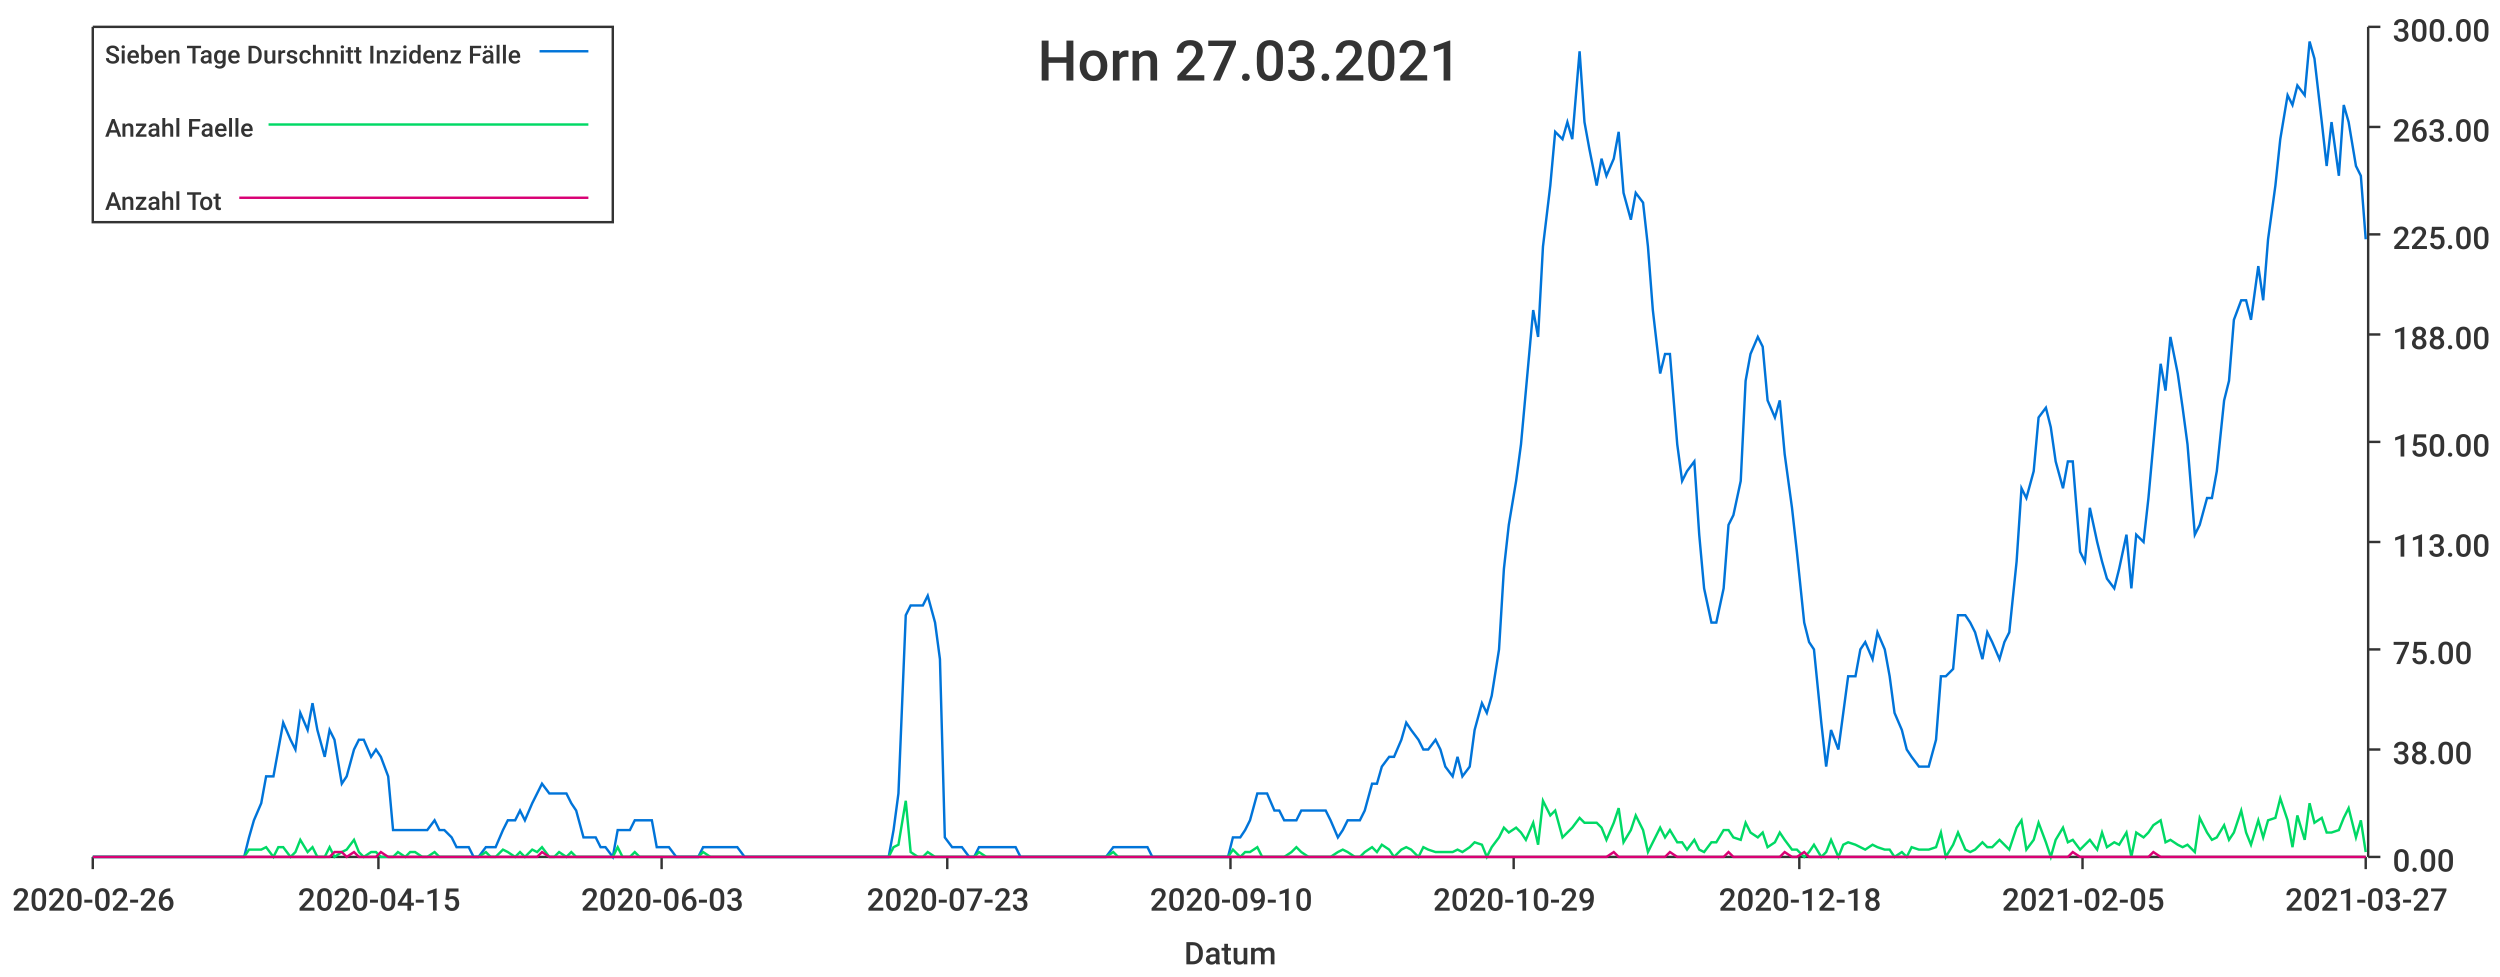
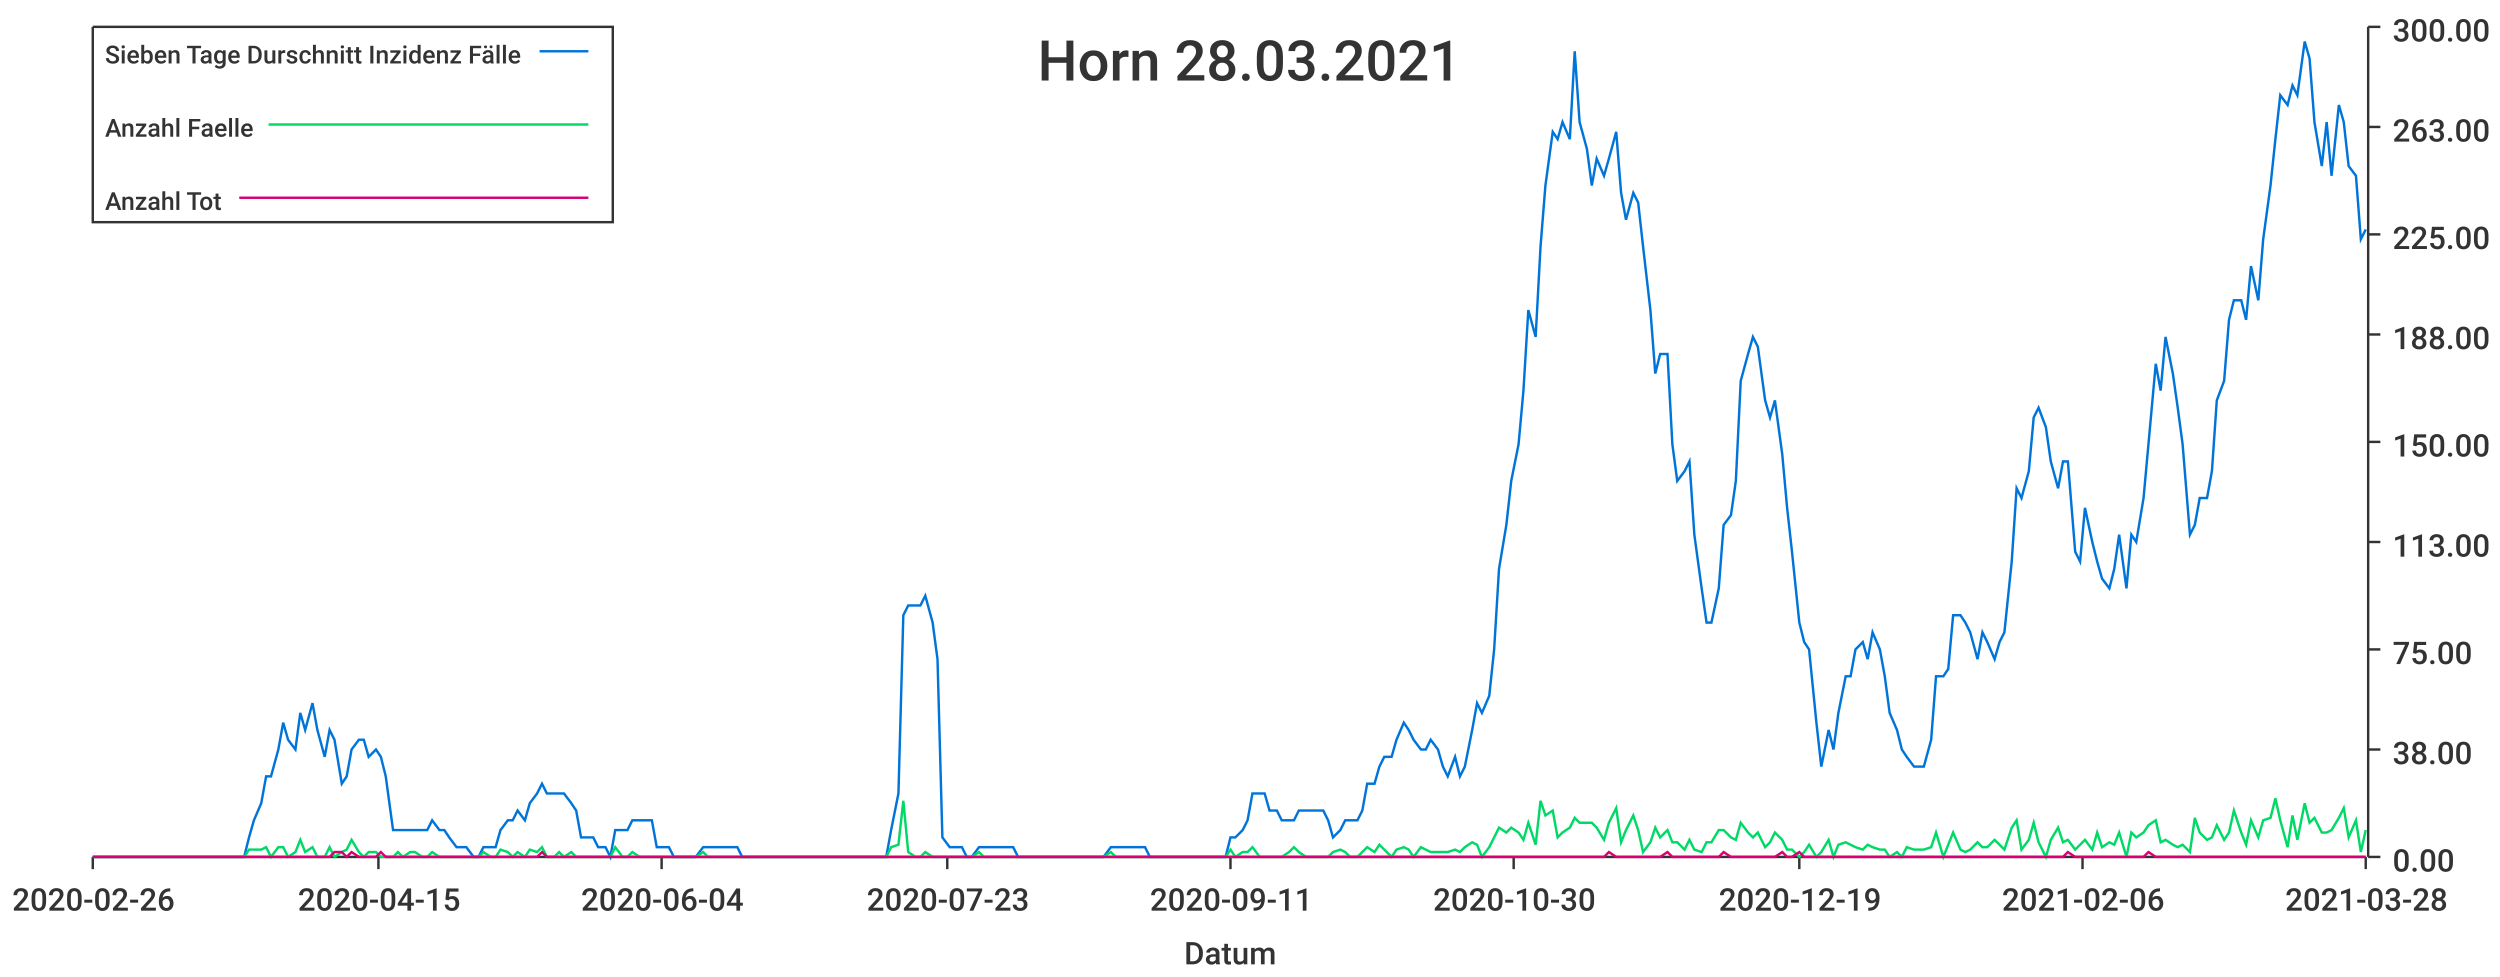
<svg xmlns="http://www.w3.org/2000/svg" width="1024" height="400">\n<path d="M 0 0 L 1024 0 L 1024 400 L 0 400 L 0 0" style="stroke-width:0;stroke:rgba(255,255,255,1.0);fill:rgba(255,255,255,1.0)" />
  <path d="M 38 11 L 969 11 L 969 351 L 38 351 L 38 11" style="stroke-width:0;stroke:rgba(255,255,255,1.0);fill:rgba(255,255,255,1.0)" />
  <path d="M 38 351 L 969 351" style="stroke-width:1;stroke:rgba(51,51,51,1.0);fill:none" />
  <path d="M 38 351 L 38 356" style="stroke-width:1;stroke:rgba(51,51,51,1.0);fill:none" />
  <text x="5" y="373" style="stroke-width:0;stroke:none;fill:rgba(51,51,51,1.0);font-size:12.8px;font-family:'Roboto Medium',sans-serif">2020-02-26</text>
  <path d="M 155 351 L 155 356" style="stroke-width:1;stroke:rgba(51,51,51,1.0);fill:none" />
  <text x="122" y="373" style="stroke-width:0;stroke:none;fill:rgba(51,51,51,1.0);font-size:12.8px;font-family:'Roboto Medium',sans-serif">2020-04-15</text>
  <path d="M 271 351 L 271 356" style="stroke-width:1;stroke:rgba(51,51,51,1.0);fill:none" />
-   <text x="238" y="373" style="stroke-width:0;stroke:none;fill:rgba(51,51,51,1.0);font-size:12.8px;font-family:'Roboto Medium',sans-serif">2020-06-03</text>
+   <text x="238" y="373" style="stroke-width:0;stroke:none;fill:rgba(51,51,51,1.0);font-size:12.8px;font-family:'Roboto Medium',sans-serif">2020-06-04</text>
  <path d="M 388 351 L 388 356" style="stroke-width:1;stroke:rgba(51,51,51,1.0);fill:none" />
  <text x="355" y="373" style="stroke-width:0;stroke:none;fill:rgba(51,51,51,1.0);font-size:12.8px;font-family:'Roboto Medium',sans-serif">2020-07-23</text>
  <path d="M 504 351 L 504 356" style="stroke-width:1;stroke:rgba(51,51,51,1.0);fill:none" />
-   <text x="471" y="373" style="stroke-width:0;stroke:none;fill:rgba(51,51,51,1.0);font-size:12.8px;font-family:'Roboto Medium',sans-serif">2020-09-10</text>
+   <text x="471" y="373" style="stroke-width:0;stroke:none;fill:rgba(51,51,51,1.0);font-size:12.8px;font-family:'Roboto Medium',sans-serif">2020-09-11</text>
  <path d="M 620 351 L 620 356" style="stroke-width:1;stroke:rgba(51,51,51,1.0);fill:none" />
-   <text x="587" y="373" style="stroke-width:0;stroke:none;fill:rgba(51,51,51,1.0);font-size:12.8px;font-family:'Roboto Medium',sans-serif">2020-10-29</text>
+   <text x="587" y="373" style="stroke-width:0;stroke:none;fill:rgba(51,51,51,1.0);font-size:12.8px;font-family:'Roboto Medium',sans-serif">2020-10-30</text>
  <path d="M 737 351 L 737 356" style="stroke-width:1;stroke:rgba(51,51,51,1.0);fill:none" />
-   <text x="704" y="373" style="stroke-width:0;stroke:none;fill:rgba(51,51,51,1.0);font-size:12.8px;font-family:'Roboto Medium',sans-serif">2020-12-18</text>
+   <text x="704" y="373" style="stroke-width:0;stroke:none;fill:rgba(51,51,51,1.0);font-size:12.8px;font-family:'Roboto Medium',sans-serif">2020-12-19</text>
  <path d="M 853 351 L 853 356" style="stroke-width:1;stroke:rgba(51,51,51,1.0);fill:none" />
-   <text x="820" y="373" style="stroke-width:0;stroke:none;fill:rgba(51,51,51,1.0);font-size:12.8px;font-family:'Roboto Medium',sans-serif">2021-02-05</text>
+   <text x="820" y="373" style="stroke-width:0;stroke:none;fill:rgba(51,51,51,1.0);font-size:12.8px;font-family:'Roboto Medium',sans-serif">2021-02-06</text>
  <path d="M 969 351 L 969 356" style="stroke-width:1;stroke:rgba(51,51,51,1.0);fill:none" />
-   <text x="936" y="373" style="stroke-width:0;stroke:none;fill:rgba(51,51,51,1.0);font-size:12.8px;font-family:'Roboto Medium',sans-serif">2021-03-27</text>
+   <text x="936" y="373" style="stroke-width:0;stroke:none;fill:rgba(51,51,51,1.0);font-size:12.8px;font-family:'Roboto Medium',sans-serif">2021-03-28</text>
  <text x="485" y="395" style="stroke-width:0;stroke:none;fill:rgba(51,51,51,1.0);font-size:12.8px;font-family:'Roboto Medium',sans-serif">Datum</text>
  <path d="M 970 351 L 970 11" style="stroke-width:1;stroke:rgba(51,51,51,1.0);fill:none" />
  <path d="M 970 351 L 975 351" style="stroke-width:1;stroke:rgba(51,51,51,1.0);fill:none" />
  <text x="980" y="357" style="stroke-width:0;stroke:none;fill:rgba(51,51,51,1.0);font-size:12.8px;font-family:'Roboto Medium',sans-serif">0.00</text>
  <path d="M 970 307 L 975 307" style="stroke-width:1;stroke:rgba(51,51,51,1.0);fill:none" />
  <text x="980" y="313" style="stroke-width:0;stroke:none;fill:rgba(51,51,51,1.0);font-size:12.8px;font-family:'Roboto Medium',sans-serif">38.00</text>
  <path d="M 970 266 L 975 266" style="stroke-width:1;stroke:rgba(51,51,51,1.0);fill:none" />
  <text x="980" y="272" style="stroke-width:0;stroke:none;fill:rgba(51,51,51,1.0);font-size:12.8px;font-family:'Roboto Medium',sans-serif">75.00</text>
  <path d="M 970 222 L 975 222" style="stroke-width:1;stroke:rgba(51,51,51,1.0);fill:none" />
  <text x="980" y="228" style="stroke-width:0;stroke:none;fill:rgba(51,51,51,1.0);font-size:12.8px;font-family:'Roboto Medium',sans-serif">113.00</text>
  <path d="M 970 181 L 975 181" style="stroke-width:1;stroke:rgba(51,51,51,1.0);fill:none" />
  <text x="980" y="187" style="stroke-width:0;stroke:none;fill:rgba(51,51,51,1.0);font-size:12.8px;font-family:'Roboto Medium',sans-serif">150.00</text>
  <path d="M 970 137 L 975 137" style="stroke-width:1;stroke:rgba(51,51,51,1.0);fill:none" />
  <text x="980" y="143" style="stroke-width:0;stroke:none;fill:rgba(51,51,51,1.0);font-size:12.8px;font-family:'Roboto Medium',sans-serif">188.00</text>
  <path d="M 970 96 L 975 96" style="stroke-width:1;stroke:rgba(51,51,51,1.0);fill:none" />
  <text x="980" y="102" style="stroke-width:0;stroke:none;fill:rgba(51,51,51,1.0);font-size:12.8px;font-family:'Roboto Medium',sans-serif">225.00</text>
  <path d="M 970 52 L 975 52" style="stroke-width:1;stroke:rgba(51,51,51,1.0);fill:none" />
  <text x="980" y="58" style="stroke-width:0;stroke:none;fill:rgba(51,51,51,1.0);font-size:12.8px;font-family:'Roboto Medium',sans-serif">263.00</text>
  <path d="M 970 11 L 975 11" style="stroke-width:1;stroke:rgba(51,51,51,1.0);fill:none" />
  <text x="980" y="17" style="stroke-width:0;stroke:none;fill:rgba(51,51,51,1.0);font-size:12.8px;font-family:'Roboto Medium',sans-serif">300.00</text>
-   <path d="M 38 351 L 41 351 L 43 351 L 46 351 L 48 351 L 50 351 L 53 351 L 55 351 L 57 351 L 60 351 L 62 351 L 64 351 L 67 351 L 69 351 L 71 351 L 74 351 L 76 351 L 79 351 L 81 351 L 83 351 L 86 351 L 88 351 L 90 351 L 93 351 L 95 351 L 97 351 L 100 351 L 102 343 L 104 336 L 107 329 L 109 318 L 112 318 L 114 307 L 116 296 L 119 303 L 121 307 L 123 292 L 126 299 L 128 288 L 130 299 L 133 310 L 135 299 L 137 303 L 140 321 L 142 318 L 145 307 L 147 303 L 149 303 L 152 310 L 154 307 L 156 310 L 159 318 L 161 340 L 163 340 L 166 340 L 168 340 L 170 340 L 173 340 L 175 340 L 178 336 L 180 340 L 182 340 L 185 343 L 187 347 L 189 347 L 192 347 L 194 351 L 196 351 L 199 347 L 201 347 L 203 347 L 206 340 L 208 336 L 211 336 L 213 332 L 215 336 L 218 329 L 220 325 L 222 321 L 225 325 L 227 325 L 229 325 L 232 325 L 234 329 L 236 332 L 239 343 L 241 343 L 244 343 L 246 347 L 248 347 L 251 351 L 253 340 L 255 340 L 258 340 L 260 336 L 262 336 L 265 336 L 267 336 L 269 347 L 272 347 L 274 347 L 277 351 L 279 351 L 281 351 L 284 351 L 286 351 L 288 347 L 291 347 L 293 347 L 295 347 L 298 347 L 300 347 L 302 347 L 305 351 L 307 351 L 310 351 L 312 351 L 314 351 L 317 351 L 319 351 L 321 351 L 324 351 L 326 351 L 328 351 L 331 351 L 333 351 L 335 351 L 338 351 L 340 351 L 343 351 L 345 351 L 347 351 L 350 351 L 352 351 L 354 351 L 357 351 L 359 351 L 361 351 L 364 351 L 366 340 L 368 325 L 371 252 L 373 248 L 376 248 L 378 248 L 380 244 L 383 255 L 385 270 L 387 343 L 390 347 L 392 347 L 394 347 L 397 351 L 399 351 L 401 347 L 404 347 L 406 347 L 409 347 L 411 347 L 413 347 L 416 347 L 418 351 L 420 351 L 423 351 L 425 351 L 427 351 L 430 351 L 432 351 L 434 351 L 437 351 L 439 351 L 442 351 L 444 351 L 446 351 L 449 351 L 451 351 L 453 351 L 456 347 L 458 347 L 460 347 L 463 347 L 465 347 L 467 347 L 470 347 L 472 351 L 475 351 L 477 351 L 479 351 L 482 351 L 484 351 L 486 351 L 489 351 L 491 351 L 493 351 L 496 351 L 498 351 L 500 351 L 503 351 L 505 343 L 508 343 L 510 340 L 512 336 L 515 325 L 517 325 L 519 325 L 522 332 L 524 332 L 526 336 L 529 336 L 531 336 L 533 332 L 536 332 L 538 332 L 541 332 L 543 332 L 545 336 L 548 343 L 550 340 L 552 336 L 555 336 L 557 336 L 559 332 L 562 321 L 564 321 L 566 314 L 569 310 L 571 310 L 574 303 L 576 296 L 578 299 L 581 303 L 583 307 L 585 307 L 588 303 L 590 307 L 592 314 L 595 318 L 597 310 L 599 318 L 602 314 L 604 299 L 607 288 L 609 292 L 611 285 L 614 266 L 616 233 L 618 215 L 621 197 L 623 182 L 625 160 L 628 127 L 630 138 L 632 101 L 635 76 L 637 54 L 640 57 L 642 50 L 644 57 L 647 21 L 649 50 L 651 61 L 654 76 L 656 65 L 658 72 L 661 65 L 663 54 L 665 79 L 668 90 L 670 79 L 673 83 L 675 101 L 677 127 L 680 153 L 682 145 L 684 145 L 687 182 L 689 197 L 691 193 L 694 189 L 696 219 L 698 241 L 701 255 L 703 255 L 706 241 L 708 215 L 710 211 L 713 197 L 715 156 L 717 145 L 720 138 L 722 142 L 724 164 L 727 171 L 729 164 L 731 186 L 734 208 L 736 226 L 739 255 L 741 263 L 743 266 L 746 296 L 748 314 L 750 299 L 753 307 L 755 292 L 757 277 L 760 277 L 762 266 L 764 263 L 767 270 L 769 259 L 772 266 L 774 277 L 776 292 L 779 299 L 781 307 L 783 310 L 786 314 L 788 314 L 790 314 L 793 303 L 795 277 L 797 277 L 800 274 L 802 252 L 805 252 L 807 255 L 809 259 L 812 270 L 814 259 L 816 263 L 819 270 L 821 263 L 823 259 L 826 230 L 828 200 L 830 204 L 833 193 L 835 171 L 838 167 L 840 175 L 842 189 L 845 200 L 847 189 L 849 189 L 852 226 L 854 230 L 856 208 L 859 222 L 861 230 L 863 237 L 866 241 L 868 233 L 871 219 L 873 241 L 875 219 L 878 222 L 880 204 L 882 182 L 885 149 L 887 160 L 889 138 L 892 153 L 894 167 L 896 182 L 899 219 L 901 215 L 904 204 L 906 204 L 908 193 L 911 164 L 913 156 L 915 131 L 918 123 L 920 123 L 922 131 L 925 109 L 927 123 L 929 98 L 932 76 L 934 57 L 937 39 L 939 43 L 941 35 L 944 39 L 946 17 L 948 24 L 951 50 L 953 68 L 955 50 L 958 72 L 960 43 L 962 50 L 965 68 L 967 72 L 969 98" style="stroke-width:1;stroke:rgba(0,116,217,1.0);fill:none" />
-   <path d="M 38 351 L 41 351 L 43 351 L 46 351 L 48 351 L 50 351 L 53 351 L 55 351 L 57 351 L 60 351 L 62 351 L 64 351 L 67 351 L 69 351 L 71 351 L 74 351 L 76 351 L 79 351 L 81 351 L 83 351 L 86 351 L 88 351 L 90 351 L 93 351 L 95 351 L 97 351 L 100 351 L 102 348 L 104 348 L 107 348 L 109 347 L 112 351 L 114 347 L 116 347 L 119 351 L 121 349 L 123 344 L 126 349 L 128 347 L 130 351 L 133 351 L 135 347 L 137 351 L 140 349 L 142 348 L 145 344 L 147 349 L 149 351 L 152 349 L 154 349 L 156 351 L 159 351 L 161 351 L 163 349 L 166 351 L 168 349 L 170 349 L 173 351 L 175 351 L 178 349 L 180 351 L 182 351 L 185 351 L 187 351 L 189 351 L 192 351 L 194 351 L 196 351 L 199 349 L 201 351 L 203 351 L 206 348 L 208 349 L 211 351 L 213 349 L 215 351 L 218 348 L 220 349 L 222 347 L 225 351 L 227 351 L 229 349 L 232 351 L 234 349 L 236 351 L 239 351 L 241 351 L 244 351 L 246 351 L 248 351 L 251 351 L 253 347 L 255 351 L 258 351 L 260 349 L 262 351 L 265 351 L 267 351 L 269 351 L 272 351 L 274 351 L 277 351 L 279 351 L 281 351 L 284 351 L 286 351 L 288 349 L 291 351 L 293 351 L 295 351 L 298 351 L 300 351 L 302 351 L 305 351 L 307 351 L 310 351 L 312 351 L 314 351 L 317 351 L 319 351 L 321 351 L 324 351 L 326 351 L 328 351 L 331 351 L 333 351 L 335 351 L 338 351 L 340 351 L 343 351 L 345 351 L 347 351 L 350 351 L 352 351 L 354 351 L 357 351 L 359 351 L 361 351 L 364 351 L 366 347 L 368 346 L 371 328 L 373 349 L 376 351 L 378 351 L 380 349 L 383 351 L 385 351 L 387 351 L 390 351 L 392 351 L 394 351 L 397 351 L 399 351 L 401 349 L 404 351 L 406 351 L 409 351 L 411 351 L 413 351 L 416 351 L 418 351 L 420 351 L 423 351 L 425 351 L 427 351 L 430 351 L 432 351 L 434 351 L 437 351 L 439 351 L 442 351 L 444 351 L 446 351 L 449 351 L 451 351 L 453 351 L 456 349 L 458 351 L 460 351 L 463 351 L 465 351 L 467 351 L 470 351 L 472 351 L 475 351 L 477 351 L 479 351 L 482 351 L 484 351 L 486 351 L 489 351 L 491 351 L 493 351 L 496 351 L 498 351 L 500 351 L 503 351 L 505 348 L 508 351 L 510 349 L 512 349 L 515 347 L 517 351 L 519 351 L 522 351 L 524 351 L 526 351 L 529 349 L 531 347 L 533 349 L 536 351 L 538 351 L 541 351 L 543 351 L 545 351 L 548 349 L 550 348 L 552 349 L 555 351 L 557 351 L 559 349 L 562 347 L 564 349 L 566 346 L 569 348 L 571 351 L 574 348 L 576 347 L 578 348 L 581 351 L 583 347 L 585 348 L 588 349 L 590 349 L 592 349 L 595 349 L 597 348 L 599 349 L 602 347 L 604 345 L 607 346 L 609 351 L 611 347 L 614 343 L 616 339 L 618 341 L 621 339 L 623 341 L 625 344 L 628 337 L 630 346 L 632 328 L 635 334 L 637 332 L 640 343 L 642 341 L 644 339 L 647 335 L 649 337 L 651 337 L 654 337 L 656 339 L 658 344 L 661 337 L 663 331 L 665 345 L 668 340 L 670 334 L 673 340 L 675 349 L 677 345 L 680 339 L 682 343 L 684 340 L 687 345 L 689 345 L 691 348 L 694 344 L 696 348 L 698 349 L 701 345 L 703 345 L 706 340 L 708 340 L 710 343 L 713 344 L 715 337 L 717 341 L 720 343 L 722 341 L 724 347 L 727 345 L 729 341 L 731 344 L 734 348 L 736 348 L 739 351 L 741 349 L 743 346 L 746 351 L 748 349 L 750 344 L 753 351 L 755 346 L 757 345 L 760 346 L 762 347 L 764 348 L 767 346 L 769 347 L 772 348 L 774 348 L 776 351 L 779 349 L 781 351 L 783 347 L 786 348 L 788 348 L 790 348 L 793 347 L 795 341 L 797 351 L 800 346 L 802 341 L 805 348 L 807 349 L 809 348 L 812 345 L 814 347 L 816 347 L 819 344 L 821 346 L 823 348 L 826 339 L 828 336 L 830 348 L 833 344 L 835 337 L 838 345 L 840 351 L 842 344 L 845 339 L 847 345 L 849 344 L 852 348 L 854 346 L 856 344 L 859 348 L 861 341 L 863 347 L 866 345 L 868 346 L 871 341 L 873 351 L 875 341 L 878 343 L 880 341 L 882 338 L 885 336 L 887 345 L 889 344 L 892 346 L 894 347 L 896 346 L 899 349 L 901 335 L 904 341 L 906 344 L 908 343 L 911 338 L 913 344 L 915 341 L 918 332 L 920 341 L 922 346 L 925 336 L 927 343 L 929 336 L 932 335 L 934 327 L 937 336 L 939 347 L 941 334 L 944 344 L 946 329 L 948 337 L 951 335 L 953 341 L 955 341 L 958 340 L 960 335 L 962 331 L 965 343 L 967 336 L 969 349" style="stroke-width:1;stroke:rgba(0,217,101,1.0);fill:none" />
-   <path d="M 38 351 L 41 351 L 43 351 L 46 351 L 48 351 L 50 351 L 53 351 L 55 351 L 57 351 L 60 351 L 62 351 L 64 351 L 67 351 L 69 351 L 71 351 L 74 351 L 76 351 L 79 351 L 81 351 L 83 351 L 86 351 L 88 351 L 90 351 L 93 351 L 95 351 L 97 351 L 100 351 L 102 351 L 104 351 L 107 351 L 109 351 L 112 351 L 114 351 L 116 351 L 119 351 L 121 351 L 123 351 L 126 351 L 128 351 L 130 351 L 133 351 L 135 351 L 137 349 L 140 349 L 142 351 L 145 349 L 147 351 L 149 351 L 152 351 L 154 351 L 156 349 L 159 351 L 161 351 L 163 351 L 166 351 L 168 351 L 170 351 L 173 351 L 175 351 L 178 351 L 180 351 L 182 351 L 185 351 L 187 351 L 189 351 L 192 351 L 194 351 L 196 351 L 199 351 L 201 351 L 203 351 L 206 351 L 208 351 L 211 351 L 213 351 L 215 351 L 218 351 L 220 351 L 222 349 L 225 351 L 227 351 L 229 351 L 232 351 L 234 351 L 236 351 L 239 351 L 241 351 L 244 351 L 246 351 L 248 351 L 251 351 L 253 351 L 255 351 L 258 351 L 260 351 L 262 351 L 265 351 L 267 351 L 269 351 L 272 351 L 274 351 L 277 351 L 279 351 L 281 351 L 284 351 L 286 351 L 288 351 L 291 351 L 293 351 L 295 351 L 298 351 L 300 351 L 302 351 L 305 351 L 307 351 L 310 351 L 312 351 L 314 351 L 317 351 L 319 351 L 321 351 L 324 351 L 326 351 L 328 351 L 331 351 L 333 351 L 335 351 L 338 351 L 340 351 L 343 351 L 345 351 L 347 351 L 350 351 L 352 351 L 354 351 L 357 351 L 359 351 L 361 351 L 364 351 L 366 351 L 368 351 L 371 351 L 373 351 L 376 351 L 378 351 L 380 351 L 383 351 L 385 351 L 387 351 L 390 351 L 392 351 L 394 351 L 397 351 L 399 351 L 401 351 L 404 351 L 406 351 L 409 351 L 411 351 L 413 351 L 416 351 L 418 351 L 420 351 L 423 351 L 425 351 L 427 351 L 430 351 L 432 351 L 434 351 L 437 351 L 439 351 L 442 351 L 444 351 L 446 351 L 449 351 L 451 351 L 453 351 L 456 351 L 458 351 L 460 351 L 463 351 L 465 351 L 467 351 L 470 351 L 472 351 L 475 351 L 477 351 L 479 351 L 482 351 L 484 351 L 486 351 L 489 351 L 491 351 L 493 351 L 496 351 L 498 351 L 500 351 L 503 351 L 505 351 L 508 351 L 510 351 L 512 351 L 515 351 L 517 351 L 519 351 L 522 351 L 524 351 L 526 351 L 529 351 L 531 351 L 533 351 L 536 351 L 538 351 L 541 351 L 543 351 L 545 351 L 548 351 L 550 351 L 552 351 L 555 351 L 557 351 L 559 351 L 562 351 L 564 351 L 566 351 L 569 351 L 571 351 L 574 351 L 576 351 L 578 351 L 581 351 L 583 351 L 585 351 L 588 351 L 590 351 L 592 351 L 595 351 L 597 351 L 599 351 L 602 351 L 604 351 L 607 351 L 609 351 L 611 351 L 614 351 L 616 351 L 618 351 L 621 351 L 623 351 L 625 351 L 628 351 L 630 351 L 632 351 L 635 351 L 637 351 L 640 351 L 642 351 L 644 351 L 647 351 L 649 351 L 651 351 L 654 351 L 656 351 L 658 351 L 661 349 L 663 351 L 665 351 L 668 351 L 670 351 L 673 351 L 675 351 L 677 351 L 680 351 L 682 351 L 684 349 L 687 351 L 689 351 L 691 351 L 694 351 L 696 351 L 698 351 L 701 351 L 703 351 L 706 351 L 708 349 L 710 351 L 713 351 L 715 351 L 717 351 L 720 351 L 722 351 L 724 351 L 727 351 L 729 351 L 731 349 L 734 351 L 736 351 L 739 349 L 741 351 L 743 351 L 746 351 L 748 351 L 750 351 L 753 351 L 755 351 L 757 351 L 760 351 L 762 351 L 764 351 L 767 351 L 769 351 L 772 351 L 774 351 L 776 351 L 779 351 L 781 351 L 783 351 L 786 351 L 788 351 L 790 351 L 793 351 L 795 351 L 797 351 L 800 351 L 802 351 L 805 351 L 807 351 L 809 351 L 812 351 L 814 351 L 816 351 L 819 351 L 821 351 L 823 351 L 826 351 L 828 351 L 830 351 L 833 351 L 835 351 L 838 351 L 840 351 L 842 351 L 845 351 L 847 351 L 849 349 L 852 351 L 854 351 L 856 351 L 859 351 L 861 351 L 863 351 L 866 351 L 868 351 L 871 351 L 873 351 L 875 351 L 878 351 L 880 351 L 882 349 L 885 351 L 887 351 L 889 351 L 892 351 L 894 351 L 896 351 L 899 351 L 901 351 L 904 351 L 906 351 L 908 351 L 911 351 L 913 351 L 915 351 L 918 351 L 920 351 L 922 351 L 925 351 L 927 351 L 929 351 L 932 351 L 934 351 L 937 351 L 939 351 L 941 351 L 944 351 L 946 351 L 948 351 L 951 351 L 953 351 L 955 351 L 958 351 L 960 351 L 962 351 L 965 351 L 967 351 L 969 351" style="stroke-width:1;stroke:rgba(217,0,116,1.0);fill:none" />
-   <text x="425" y="33" style="stroke-width:0;stroke:none;fill:rgba(51,51,51,1.0);font-size:23.0px;font-family:'Roboto Medium',sans-serif">Horn 27.03.2021</text>
+   <path d="M 38 351 L 41 351 L 43 351 L 46 351 L 48 351 L 50 351 L 53 351 L 55 351 L 57 351 L 60 351 L 62 351 L 64 351 L 67 351 L 69 351 L 71 351 L 74 351 L 76 351 L 78 351 L 81 351 L 83 351 L 86 351 L 88 351 L 90 351 L 93 351 L 95 351 L 97 351 L 100 351 L 102 343 L 104 336 L 107 329 L 109 318 L 111 318 L 114 307 L 116 296 L 118 303 L 121 307 L 123 292 L 125 299 L 128 288 L 130 299 L 133 310 L 135 299 L 137 303 L 140 321 L 142 318 L 144 307 L 147 303 L 149 303 L 151 310 L 154 307 L 156 310 L 158 318 L 161 340 L 163 340 L 165 340 L 168 340 L 170 340 L 173 340 L 175 340 L 177 336 L 180 340 L 182 340 L 184 343 L 187 347 L 189 347 L 191 347 L 194 351 L 196 351 L 198 347 L 201 347 L 203 347 L 205 340 L 208 336 L 210 336 L 212 332 L 215 336 L 217 329 L 220 325 L 222 321 L 224 325 L 227 325 L 229 325 L 231 325 L 234 329 L 236 332 L 238 343 L 241 343 L 243 343 L 245 347 L 248 347 L 250 351 L 252 340 L 255 340 L 257 340 L 259 336 L 262 336 L 264 336 L 267 336 L 269 347 L 271 347 L 274 347 L 276 351 L 278 351 L 281 351 L 283 351 L 285 351 L 288 347 L 290 347 L 292 347 L 295 347 L 297 347 L 299 347 L 302 347 L 304 351 L 307 351 L 309 351 L 311 351 L 314 351 L 316 351 L 318 351 L 321 351 L 323 351 L 325 351 L 328 351 L 330 351 L 332 351 L 335 351 L 337 351 L 339 351 L 342 351 L 344 351 L 346 351 L 349 351 L 351 351 L 354 351 L 356 351 L 358 351 L 361 351 L 363 351 L 365 340 L 368 325 L 370 252 L 372 248 L 375 248 L 377 248 L 379 244 L 382 255 L 384 270 L 386 343 L 389 347 L 391 347 L 394 347 L 396 351 L 398 351 L 401 347 L 403 347 L 405 347 L 408 347 L 410 347 L 412 347 L 415 347 L 417 351 L 419 351 L 422 351 L 424 351 L 426 351 L 429 351 L 431 351 L 433 351 L 436 351 L 438 351 L 441 351 L 443 351 L 445 351 L 448 351 L 450 351 L 452 351 L 455 347 L 457 347 L 459 347 L 462 347 L 464 347 L 466 347 L 469 347 L 471 351 L 473 351 L 476 351 L 478 351 L 480 351 L 483 351 L 485 351 L 488 351 L 490 351 L 492 351 L 495 351 L 497 351 L 499 351 L 502 351 L 504 343 L 506 343 L 509 340 L 511 336 L 513 325 L 516 325 L 518 325 L 520 332 L 523 332 L 525 336 L 528 336 L 530 336 L 532 332 L 535 332 L 537 332 L 539 332 L 542 332 L 544 336 L 546 343 L 549 340 L 551 336 L 553 336 L 556 336 L 558 332 L 560 321 L 563 321 L 565 314 L 567 310 L 570 310 L 572 303 L 575 296 L 577 299 L 579 303 L 582 307 L 584 307 L 586 303 L 589 307 L 591 314 L 593 318 L 596 310 L 598 318 L 600 314 L 603 299 L 605 288 L 607 292 L 610 285 L 612 266 L 614 233 L 617 215 L 619 197 L 622 182 L 624 160 L 626 127 L 629 138 L 631 101 L 633 76 L 636 54 L 638 57 L 640 50 L 643 57 L 645 21 L 647 50 L 650 61 L 652 76 L 654 65 L 657 72 L 659 65 L 662 54 L 664 79 L 666 90 L 669 79 L 671 83 L 673 101 L 676 127 L 678 153 L 680 145 L 683 145 L 685 182 L 687 197 L 690 193 L 692 189 L 694 219 L 697 241 L 699 255 L 701 255 L 704 241 L 706 215 L 709 211 L 711 197 L 713 156 L 716 145 L 718 138 L 720 142 L 723 164 L 725 171 L 727 164 L 730 186 L 732 208 L 734 226 L 737 255 L 739 263 L 741 266 L 744 296 L 746 314 L 749 299 L 751 307 L 753 292 L 756 277 L 758 277 L 760 266 L 763 263 L 765 270 L 767 259 L 770 266 L 772 277 L 774 292 L 777 299 L 779 307 L 781 310 L 784 314 L 786 314 L 788 314 L 791 303 L 793 277 L 796 277 L 798 274 L 800 252 L 803 252 L 805 255 L 807 259 L 810 270 L 812 259 L 814 263 L 817 270 L 819 263 L 821 259 L 824 230 L 826 200 L 828 204 L 831 193 L 833 171 L 835 167 L 838 175 L 840 189 L 843 200 L 845 189 L 847 189 L 850 226 L 852 230 L 854 208 L 857 222 L 859 230 L 861 237 L 864 241 L 866 233 L 868 219 L 871 241 L 873 219 L 875 222 L 878 204 L 880 182 L 883 149 L 885 160 L 887 138 L 890 153 L 892 167 L 894 182 L 897 219 L 899 215 L 901 204 L 904 204 L 906 193 L 908 164 L 911 156 L 913 131 L 915 123 L 918 123 L 920 131 L 922 109 L 925 123 L 927 98 L 930 76 L 932 57 L 934 39 L 937 43 L 939 35 L 941 39 L 944 17 L 946 24 L 948 50 L 951 68 L 953 50 L 955 72 L 958 43 L 960 50 L 962 68 L 965 72 L 967 98 L 969 94" style="stroke-width:1;stroke:rgba(0,116,217,1.0);fill:none" />
+   <path d="M 38 351 L 41 351 L 43 351 L 46 351 L 48 351 L 50 351 L 53 351 L 55 351 L 57 351 L 60 351 L 62 351 L 64 351 L 67 351 L 69 351 L 71 351 L 74 351 L 76 351 L 78 351 L 81 351 L 83 351 L 86 351 L 88 351 L 90 351 L 93 351 L 95 351 L 97 351 L 100 351 L 102 348 L 104 348 L 107 348 L 109 347 L 111 351 L 114 347 L 116 347 L 118 351 L 121 349 L 123 344 L 125 349 L 128 347 L 130 351 L 133 351 L 135 347 L 137 351 L 140 349 L 142 348 L 144 344 L 147 349 L 149 351 L 151 349 L 154 349 L 156 351 L 158 351 L 161 351 L 163 349 L 165 351 L 168 349 L 170 349 L 173 351 L 175 351 L 177 349 L 180 351 L 182 351 L 184 351 L 187 351 L 189 351 L 191 351 L 194 351 L 196 351 L 198 349 L 201 351 L 203 351 L 205 348 L 208 349 L 210 351 L 212 349 L 215 351 L 217 348 L 220 349 L 222 347 L 224 351 L 227 351 L 229 349 L 231 351 L 234 349 L 236 351 L 238 351 L 241 351 L 243 351 L 245 351 L 248 351 L 250 351 L 252 347 L 255 351 L 257 351 L 259 349 L 262 351 L 264 351 L 267 351 L 269 351 L 271 351 L 274 351 L 276 351 L 278 351 L 281 351 L 283 351 L 285 351 L 288 349 L 290 351 L 292 351 L 295 351 L 297 351 L 299 351 L 302 351 L 304 351 L 307 351 L 309 351 L 311 351 L 314 351 L 316 351 L 318 351 L 321 351 L 323 351 L 325 351 L 328 351 L 330 351 L 332 351 L 335 351 L 337 351 L 339 351 L 342 351 L 344 351 L 346 351 L 349 351 L 351 351 L 354 351 L 356 351 L 358 351 L 361 351 L 363 351 L 365 347 L 368 346 L 370 328 L 372 349 L 375 351 L 377 351 L 379 349 L 382 351 L 384 351 L 386 351 L 389 351 L 391 351 L 394 351 L 396 351 L 398 351 L 401 349 L 403 351 L 405 351 L 408 351 L 410 351 L 412 351 L 415 351 L 417 351 L 419 351 L 422 351 L 424 351 L 426 351 L 429 351 L 431 351 L 433 351 L 436 351 L 438 351 L 441 351 L 443 351 L 445 351 L 448 351 L 450 351 L 452 351 L 455 349 L 457 351 L 459 351 L 462 351 L 464 351 L 466 351 L 469 351 L 471 351 L 473 351 L 476 351 L 478 351 L 480 351 L 483 351 L 485 351 L 488 351 L 490 351 L 492 351 L 495 351 L 497 351 L 499 351 L 502 351 L 504 348 L 506 351 L 509 349 L 511 349 L 513 347 L 516 351 L 518 351 L 520 351 L 523 351 L 525 351 L 528 349 L 530 347 L 532 349 L 535 351 L 537 351 L 539 351 L 542 351 L 544 351 L 546 349 L 549 348 L 551 349 L 553 351 L 556 351 L 558 349 L 560 347 L 563 349 L 565 346 L 567 348 L 570 351 L 572 348 L 575 347 L 577 348 L 579 351 L 582 347 L 584 348 L 586 349 L 589 349 L 591 349 L 593 349 L 596 348 L 598 349 L 600 347 L 603 345 L 605 346 L 607 351 L 610 347 L 612 343 L 614 339 L 617 341 L 619 339 L 622 341 L 624 344 L 626 337 L 629 346 L 631 328 L 633 334 L 636 332 L 638 343 L 640 341 L 643 339 L 645 335 L 647 337 L 650 337 L 652 337 L 654 339 L 657 344 L 659 337 L 662 331 L 664 345 L 666 340 L 669 334 L 671 340 L 673 349 L 676 345 L 678 339 L 680 343 L 683 340 L 685 345 L 687 345 L 690 348 L 692 344 L 694 348 L 697 349 L 699 345 L 701 345 L 704 340 L 706 340 L 709 343 L 711 344 L 713 337 L 716 341 L 718 343 L 720 341 L 723 347 L 725 345 L 727 341 L 730 344 L 732 348 L 734 348 L 737 351 L 739 349 L 741 346 L 744 351 L 746 349 L 749 344 L 751 351 L 753 346 L 756 345 L 758 346 L 760 347 L 763 348 L 765 346 L 767 347 L 770 348 L 772 348 L 774 351 L 777 349 L 779 351 L 781 347 L 784 348 L 786 348 L 788 348 L 791 347 L 793 341 L 796 351 L 798 346 L 800 341 L 803 348 L 805 349 L 807 348 L 810 345 L 812 347 L 814 347 L 817 344 L 819 346 L 821 348 L 824 339 L 826 336 L 828 348 L 831 344 L 833 337 L 835 345 L 838 351 L 840 344 L 843 339 L 845 345 L 847 344 L 850 348 L 852 346 L 854 344 L 857 348 L 859 341 L 861 347 L 864 345 L 866 346 L 868 341 L 871 351 L 873 341 L 875 343 L 878 341 L 880 338 L 883 336 L 885 345 L 887 344 L 890 346 L 892 347 L 894 346 L 897 349 L 899 335 L 901 341 L 904 344 L 906 343 L 908 338 L 911 344 L 913 341 L 915 332 L 918 341 L 920 346 L 922 336 L 925 343 L 927 336 L 930 335 L 932 327 L 934 336 L 937 347 L 939 334 L 941 344 L 944 329 L 946 337 L 948 335 L 951 341 L 953 341 L 955 340 L 958 335 L 960 331 L 962 343 L 965 336 L 967 349 L 969 340" style="stroke-width:1;stroke:rgba(0,217,101,1.0);fill:none" />
+   <path d="M 38 351 L 41 351 L 43 351 L 46 351 L 48 351 L 50 351 L 53 351 L 55 351 L 57 351 L 60 351 L 62 351 L 64 351 L 67 351 L 69 351 L 71 351 L 74 351 L 76 351 L 78 351 L 81 351 L 83 351 L 86 351 L 88 351 L 90 351 L 93 351 L 95 351 L 97 351 L 100 351 L 102 351 L 104 351 L 107 351 L 109 351 L 111 351 L 114 351 L 116 351 L 118 351 L 121 351 L 123 351 L 125 351 L 128 351 L 130 351 L 133 351 L 135 351 L 137 349 L 140 349 L 142 351 L 144 349 L 147 351 L 149 351 L 151 351 L 154 351 L 156 349 L 158 351 L 161 351 L 163 351 L 165 351 L 168 351 L 170 351 L 173 351 L 175 351 L 177 351 L 180 351 L 182 351 L 184 351 L 187 351 L 189 351 L 191 351 L 194 351 L 196 351 L 198 351 L 201 351 L 203 351 L 205 351 L 208 351 L 210 351 L 212 351 L 215 351 L 217 351 L 220 351 L 222 349 L 224 351 L 227 351 L 229 351 L 231 351 L 234 351 L 236 351 L 238 351 L 241 351 L 243 351 L 245 351 L 248 351 L 250 351 L 252 351 L 255 351 L 257 351 L 259 351 L 262 351 L 264 351 L 267 351 L 269 351 L 271 351 L 274 351 L 276 351 L 278 351 L 281 351 L 283 351 L 285 351 L 288 351 L 290 351 L 292 351 L 295 351 L 297 351 L 299 351 L 302 351 L 304 351 L 307 351 L 309 351 L 311 351 L 314 351 L 316 351 L 318 351 L 321 351 L 323 351 L 325 351 L 328 351 L 330 351 L 332 351 L 335 351 L 337 351 L 339 351 L 342 351 L 344 351 L 346 351 L 349 351 L 351 351 L 354 351 L 356 351 L 358 351 L 361 351 L 363 351 L 365 351 L 368 351 L 370 351 L 372 351 L 375 351 L 377 351 L 379 351 L 382 351 L 384 351 L 386 351 L 389 351 L 391 351 L 394 351 L 396 351 L 398 351 L 401 351 L 403 351 L 405 351 L 408 351 L 410 351 L 412 351 L 415 351 L 417 351 L 419 351 L 422 351 L 424 351 L 426 351 L 429 351 L 431 351 L 433 351 L 436 351 L 438 351 L 441 351 L 443 351 L 445 351 L 448 351 L 450 351 L 452 351 L 455 351 L 457 351 L 459 351 L 462 351 L 464 351 L 466 351 L 469 351 L 471 351 L 473 351 L 476 351 L 478 351 L 480 351 L 483 351 L 485 351 L 488 351 L 490 351 L 492 351 L 495 351 L 497 351 L 499 351 L 502 351 L 504 351 L 506 351 L 509 351 L 511 351 L 513 351 L 516 351 L 518 351 L 520 351 L 523 351 L 525 351 L 528 351 L 530 351 L 532 351 L 535 351 L 537 351 L 539 351 L 542 351 L 544 351 L 546 351 L 549 351 L 551 351 L 553 351 L 556 351 L 558 351 L 560 351 L 563 351 L 565 351 L 567 351 L 570 351 L 572 351 L 575 351 L 577 351 L 579 351 L 582 351 L 584 351 L 586 351 L 589 351 L 591 351 L 593 351 L 596 351 L 598 351 L 600 351 L 603 351 L 605 351 L 607 351 L 610 351 L 612 351 L 614 351 L 617 351 L 619 351 L 622 351 L 624 351 L 626 351 L 629 351 L 631 351 L 633 351 L 636 351 L 638 351 L 640 351 L 643 351 L 645 351 L 647 351 L 650 351 L 652 351 L 654 351 L 657 351 L 659 349 L 662 351 L 664 351 L 666 351 L 669 351 L 671 351 L 673 351 L 676 351 L 678 351 L 680 351 L 683 349 L 685 351 L 687 351 L 690 351 L 692 351 L 694 351 L 697 351 L 699 351 L 701 351 L 704 351 L 706 349 L 709 351 L 711 351 L 713 351 L 716 351 L 718 351 L 720 351 L 723 351 L 725 351 L 727 351 L 730 349 L 732 351 L 734 351 L 737 349 L 739 351 L 741 351 L 744 351 L 746 351 L 749 351 L 751 351 L 753 351 L 756 351 L 758 351 L 760 351 L 763 351 L 765 351 L 767 351 L 770 351 L 772 351 L 774 351 L 777 351 L 779 351 L 781 351 L 784 351 L 786 351 L 788 351 L 791 351 L 793 351 L 796 351 L 798 351 L 800 351 L 803 351 L 805 351 L 807 351 L 810 351 L 812 351 L 814 351 L 817 351 L 819 351 L 821 351 L 824 351 L 826 351 L 828 351 L 831 351 L 833 351 L 835 351 L 838 351 L 840 351 L 843 351 L 845 351 L 847 349 L 850 351 L 852 351 L 854 351 L 857 351 L 859 351 L 861 351 L 864 351 L 866 351 L 868 351 L 871 351 L 873 351 L 875 351 L 878 351 L 880 349 L 883 351 L 885 351 L 887 351 L 890 351 L 892 351 L 894 351 L 897 351 L 899 351 L 901 351 L 904 351 L 906 351 L 908 351 L 911 351 L 913 351 L 915 351 L 918 351 L 920 351 L 922 351 L 925 351 L 927 351 L 930 351 L 932 351 L 934 351 L 937 351 L 939 351 L 941 351 L 944 351 L 946 351 L 948 351 L 951 351 L 953 351 L 955 351 L 958 351 L 960 351 L 962 351 L 965 351 L 967 351 L 969 351" style="stroke-width:1;stroke:rgba(217,0,116,1.0);fill:none" />
+   <text x="425" y="33" style="stroke-width:0;stroke:none;fill:rgba(51,51,51,1.0);font-size:23.0px;font-family:'Roboto Medium',sans-serif">Horn 28.03.2021</text>
  <path d="M 38 11 L 251 11 L 251 91 L 38 91 L 38 11" style="stroke-width:1;stroke:rgba(51,51,51,1.0);fill:rgba(255,255,255,1.0)" />
  <text x="43" y="26" style="stroke-width:0;stroke:none;fill:rgba(51,51,51,1.0);font-size:10.2px;font-family:'Roboto Medium',sans-serif">Sieben Tage Durschnitt Inzidenz Fälle</text>
  <path d="M 221 21 L 241 21" style="stroke-width:1;stroke:rgba(0,116,217,1.0);fill:none" />
  <text x="43" y="56" style="stroke-width:0;stroke:none;fill:rgba(51,51,51,1.0);font-size:10.2px;font-family:'Roboto Medium',sans-serif">Anzahl Faelle</text>
  <path d="M 110 51 L 241 51" style="stroke-width:1;stroke:rgba(0,217,101,1.0);fill:none" />
  <text x="43" y="86" style="stroke-width:0;stroke:none;fill:rgba(51,51,51,1.0);font-size:10.2px;font-family:'Roboto Medium',sans-serif">Anzahl Tot</text>
  <path d="M 98 81 L 241 81" style="stroke-width:1;stroke:rgba(217,0,116,1.0);fill:none" />
</svg>
